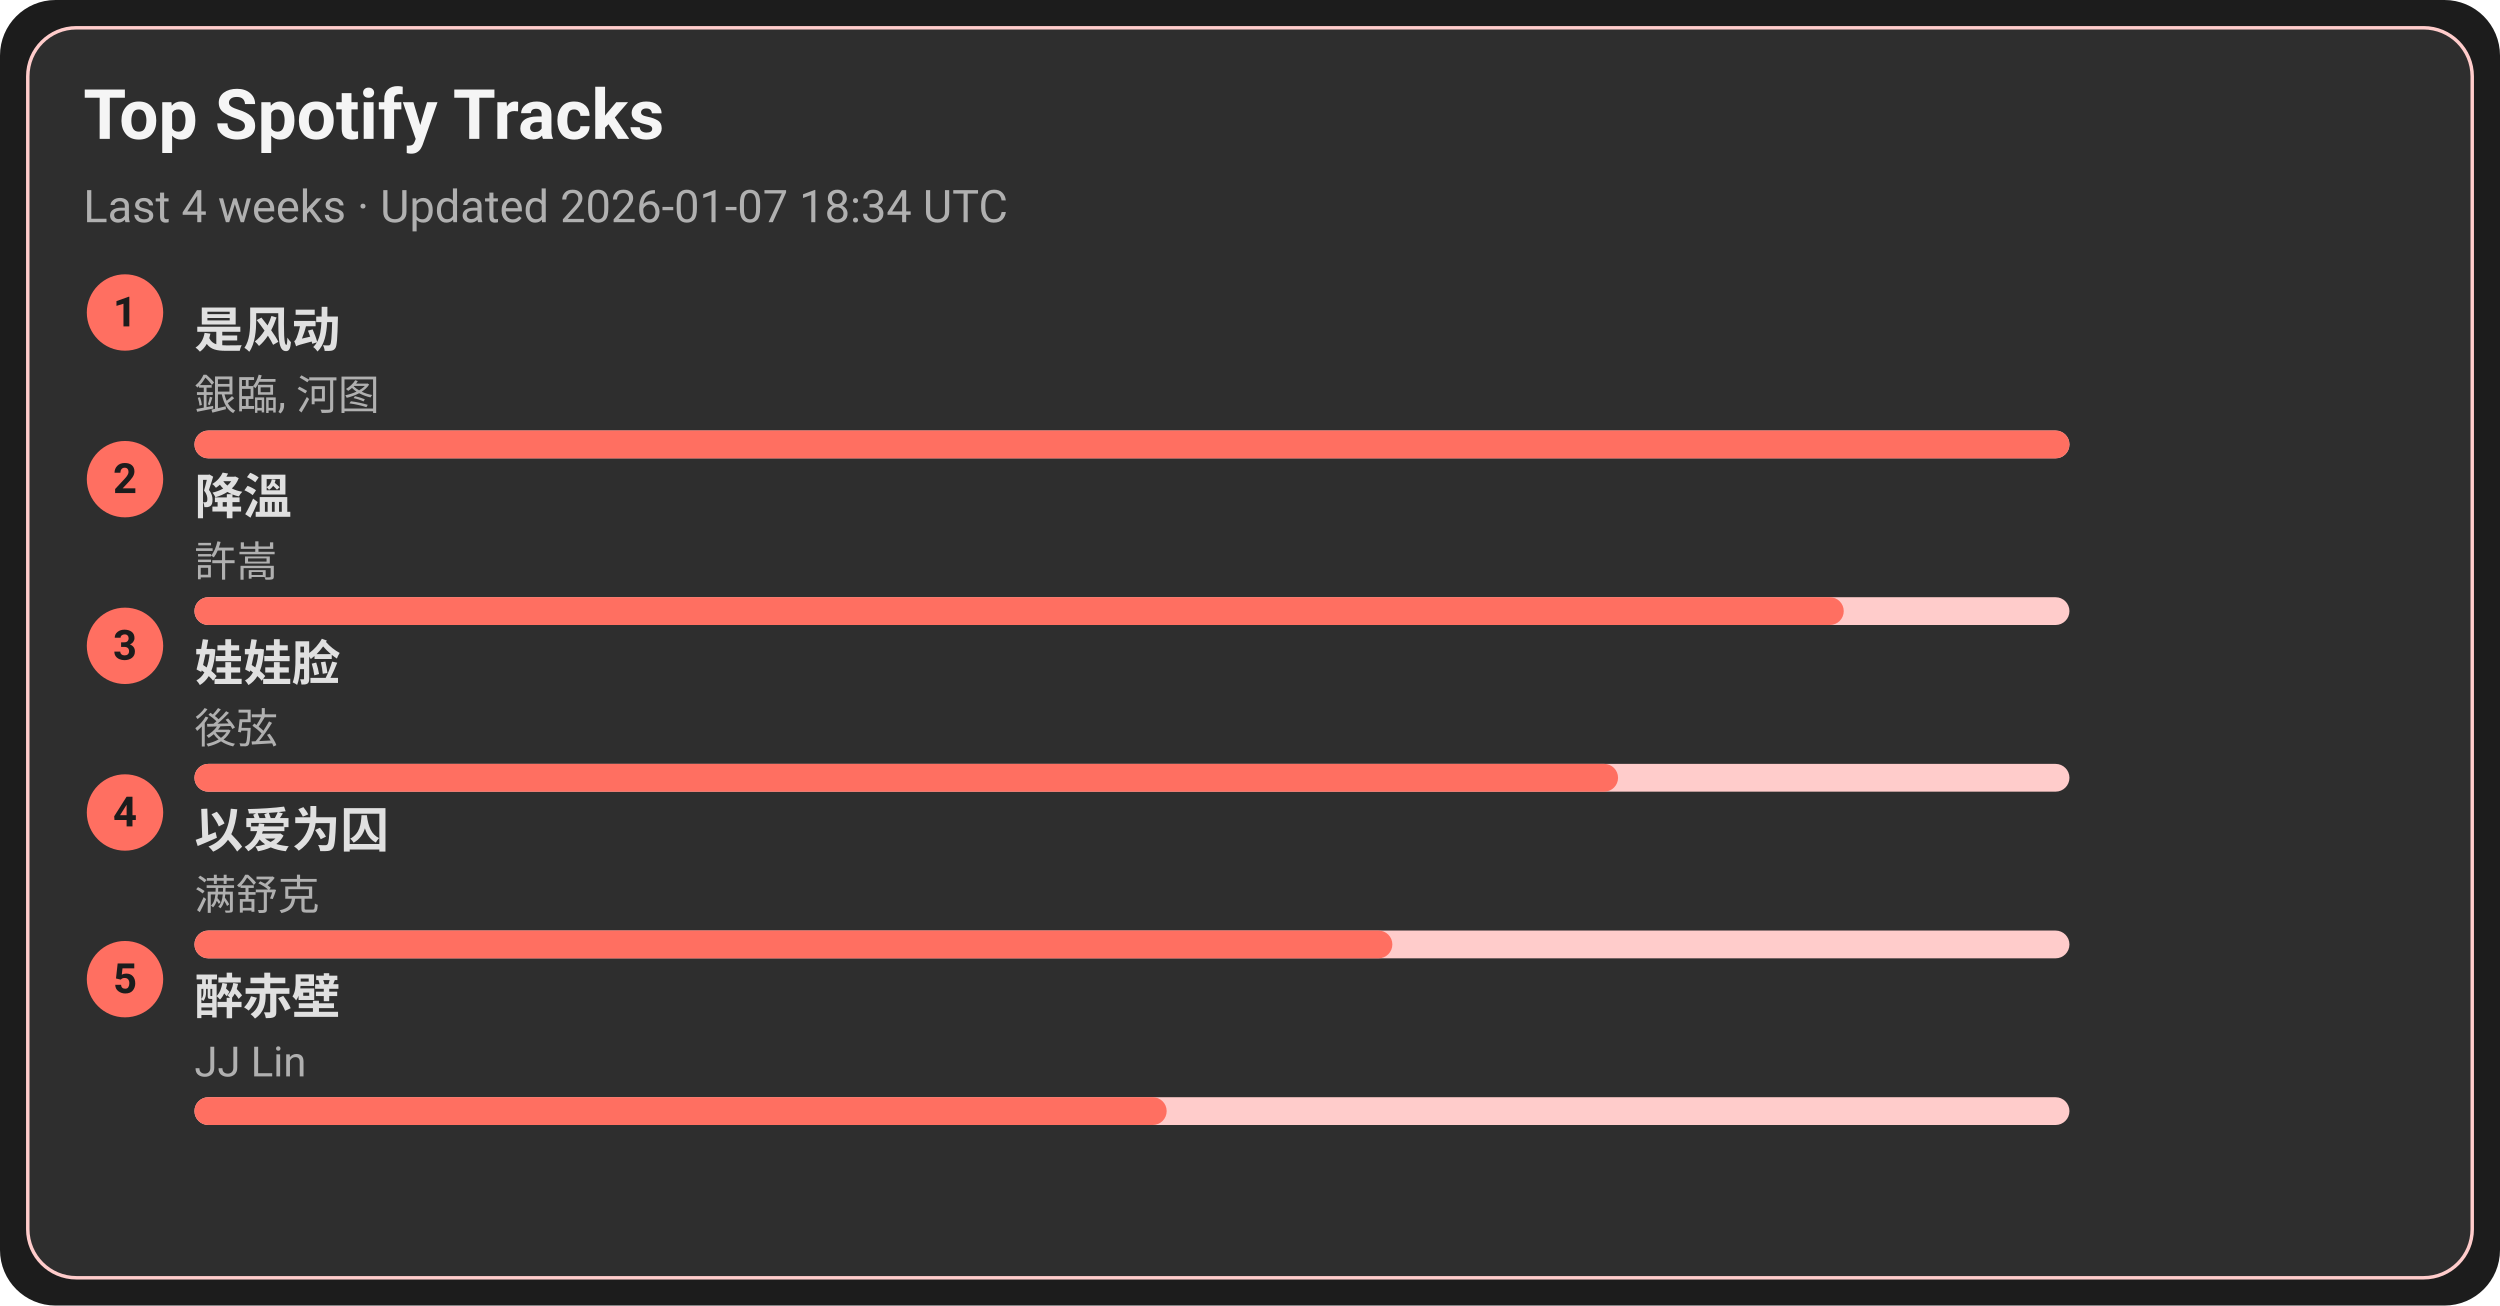
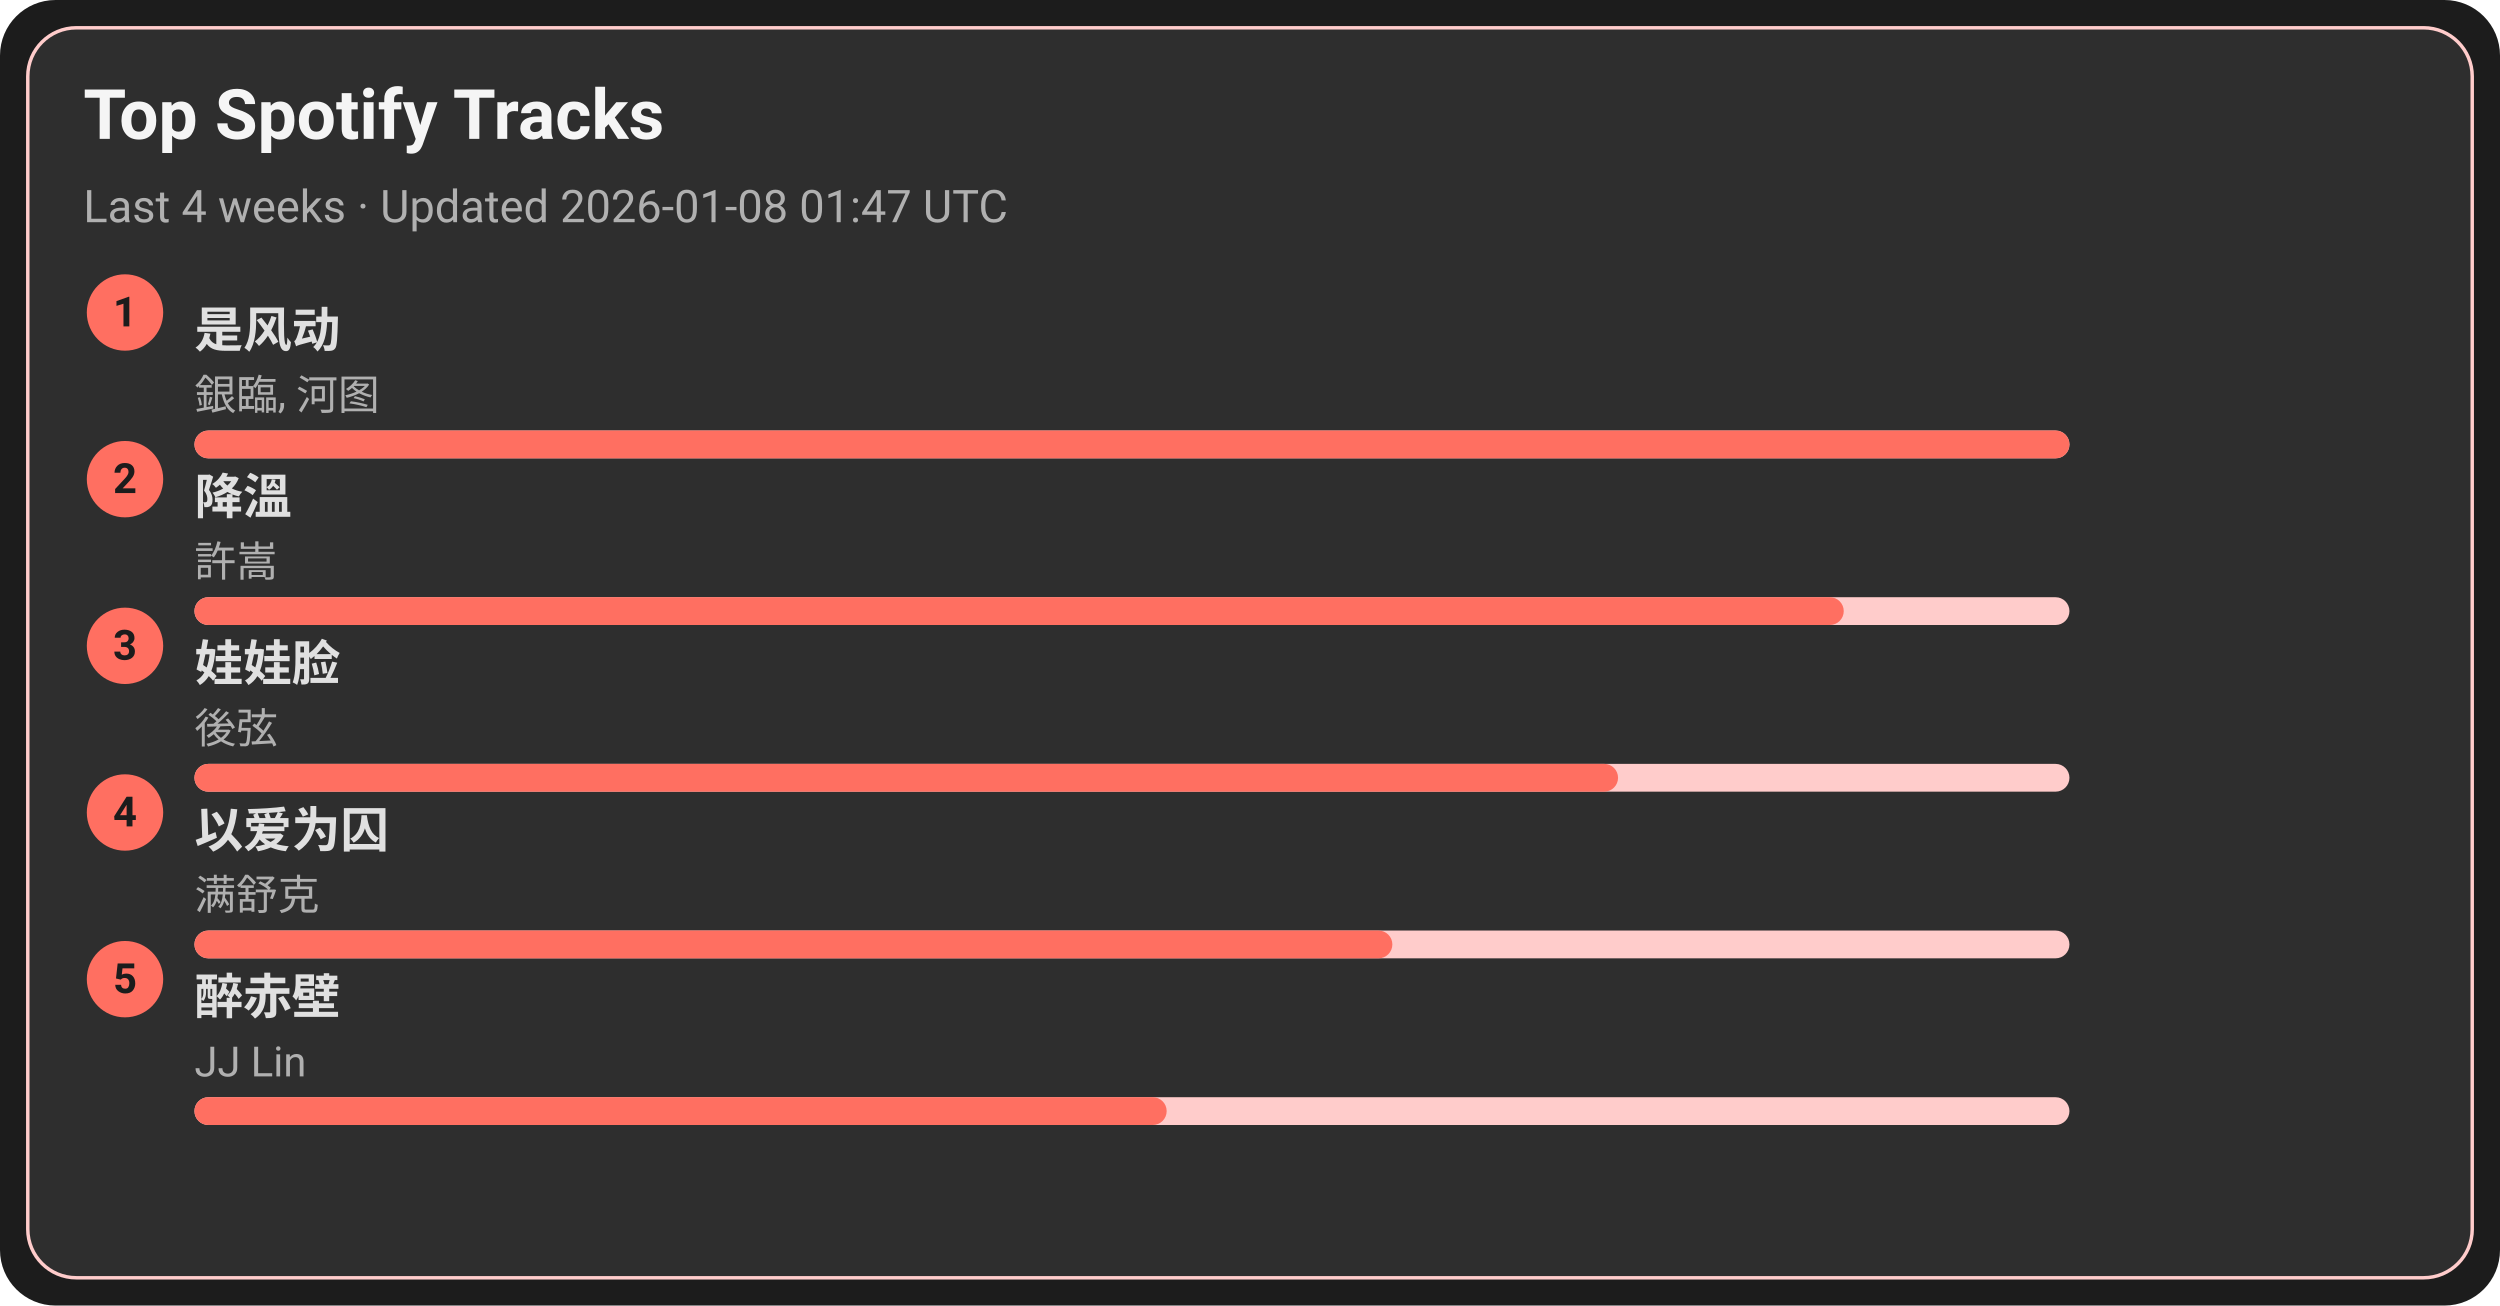
<svg xmlns="http://www.w3.org/2000/svg" width="720" height="376" viewBox="0 0 720 376">
  <style>text{font-family:-apple-system,BlinkMacSystemFont,Segoe UI,Roboto,Ubuntu,Helvetica Neue,Arial,Noto Sans,sans-serif}</style>
  <rect width="720" height="376" rx="16" fill="#1c1c1c" />
  <rect x="8" y="8" width="704" height="360" rx="14" fill="#2e2e2e" stroke="#ffcccb" />
  <text x="24" y="40" font-size="20" fill="#f5f5f5" font-weight="600">Top Spotify Tracks</text>
-   <text x="24" y="64" font-size="13" fill="#b0b0b0">Last 4 weeks · Updated 2026-01-07 18:34 UTC</text>
+   <text x="24" y="64" font-size="13" fill="#b0b0b0">Last 4 weeks · Updated 2026-01-08 01:47 UTC</text>
  <circle cx="36" cy="90" r="11" fill="#ff6f61" />
  <text x="36" y="94" text-anchor="middle" font-size="12" fill="#1c1c1c" font-weight="700">1</text>
  <a href="https://open.spotify.com/track/3lePQ8c4jq7bTePsXEmslh" target="_blank" rel="noopener noreferrer">
    <text x="56" y="100" font-size="14" fill="#e0e0e0" font-weight="600">是风动</text>
  </a>
  <text x="56" y="118" font-size="12" fill="#b0b0b0">銀臨, 河图</text>
  <rect x="56" y="124" width="540" height="8" rx="4" fill="#ffcccb" />
  <rect x="56" y="124" width="540" height="8" rx="4" fill="#ff6f61" />
  <circle cx="36" cy="138" r="11" fill="#ff6f61" />
  <text x="36" y="142" text-anchor="middle" font-size="12" fill="#1c1c1c" font-weight="700">2</text>
  <a href="https://open.spotify.com/track/2q9uhrOfyOnBa3oWR1PfYT" target="_blank" rel="noopener noreferrer">
    <text x="56" y="148" font-size="14" fill="#e0e0e0" font-weight="600">降溫</text>
  </a>
  <text x="56" y="166" font-size="12" fill="#b0b0b0">許嵩</text>
  <rect x="56" y="172" width="540" height="8" rx="4" fill="#ffcccb" />
  <rect x="56" y="172" width="475" height="8" rx="4" fill="#ff6f61" />
  <circle cx="36" cy="186" r="11" fill="#ff6f61" />
  <text x="36" y="190" text-anchor="middle" font-size="12" fill="#1c1c1c" font-weight="700">3</text>
  <a href="https://open.spotify.com/track/08ouEICweFmqfgPJnRIQkE" target="_blank" rel="noopener noreferrer">
    <text x="56" y="196" font-size="14" fill="#e0e0e0" font-weight="600">娃娃脸</text>
  </a>
  <text x="56" y="214" font-size="12" fill="#b0b0b0">後弦</text>
  <rect x="56" y="220" width="540" height="8" rx="4" fill="#ffcccb" />
  <rect x="56" y="220" width="410" height="8" rx="4" fill="#ff6f61" />
  <circle cx="36" cy="234" r="11" fill="#ff6f61" />
  <text x="36" y="238" text-anchor="middle" font-size="12" fill="#1c1c1c" font-weight="700">4</text>
  <a href="https://open.spotify.com/track/0RW2LEfGQK5BaIho6sSLqf" target="_blank" rel="noopener noreferrer">
    <text x="56" y="244" font-size="14" fill="#e0e0e0" font-weight="600">以爱为囚</text>
  </a>
  <text x="56" y="262" font-size="12" fill="#b0b0b0">满舒克</text>
  <rect x="56" y="268" width="540" height="8" rx="4" fill="#ffcccb" />
  <rect x="56" y="268" width="345" height="8" rx="4" fill="#ff6f61" />
  <circle cx="36" cy="282" r="11" fill="#ff6f61" />
  <text x="36" y="286" text-anchor="middle" font-size="12" fill="#1c1c1c" font-weight="700">5</text>
  <a href="https://open.spotify.com/track/69lAYqbyHL1A0gctdLd9WV" target="_blank" rel="noopener noreferrer">
    <text x="56" y="292" font-size="14" fill="#e0e0e0" font-weight="600">醉赤壁</text>
  </a>
  <text x="56" y="310" font-size="12" fill="#b0b0b0">JJ Lin</text>
  <rect x="56" y="316" width="540" height="8" rx="4" fill="#ffcccb" />
  <rect x="56" y="316" width="280" height="8" rx="4" fill="#ff6f61" />
</svg>
